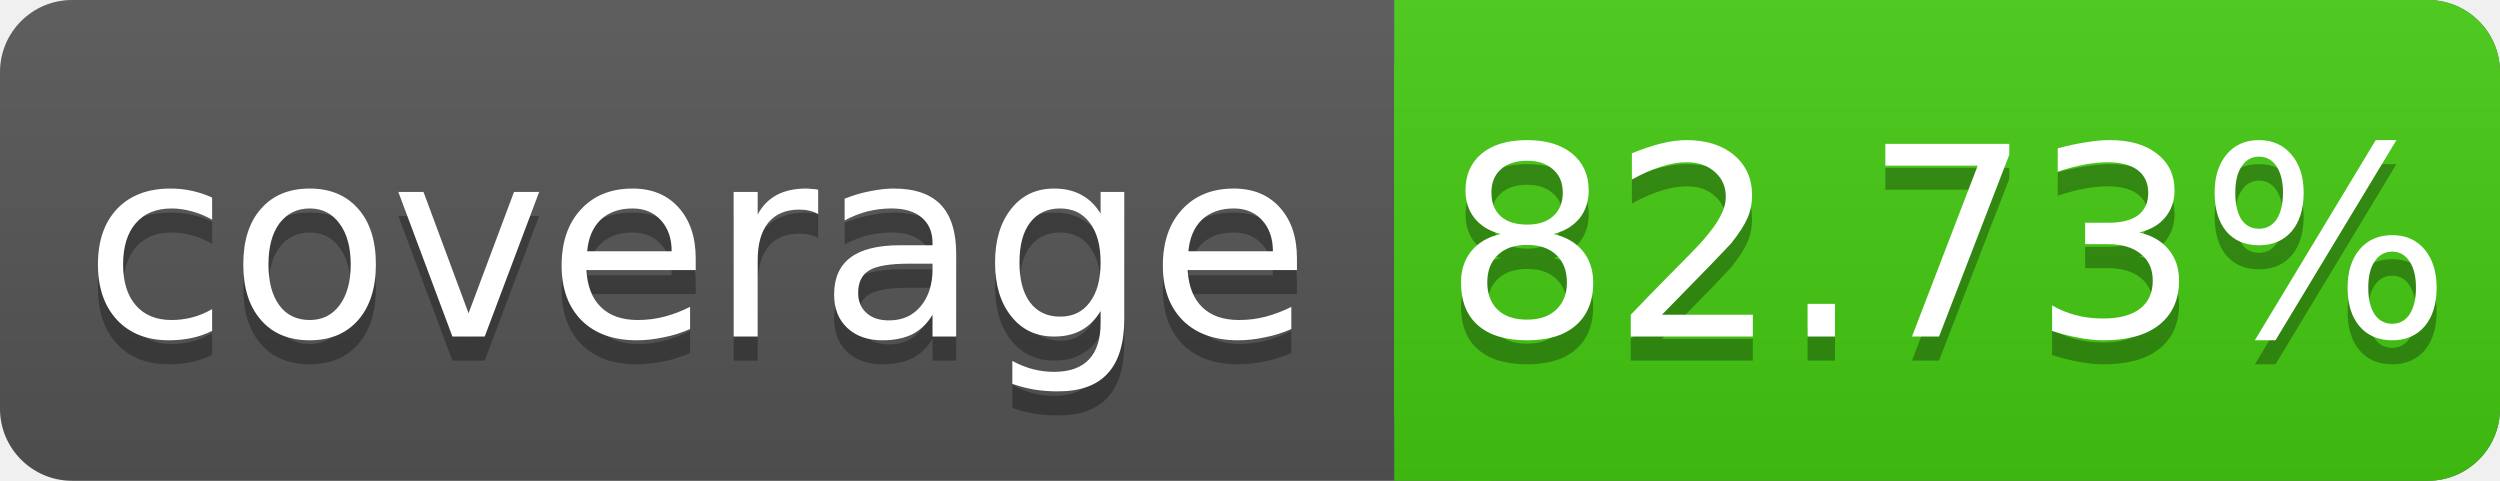
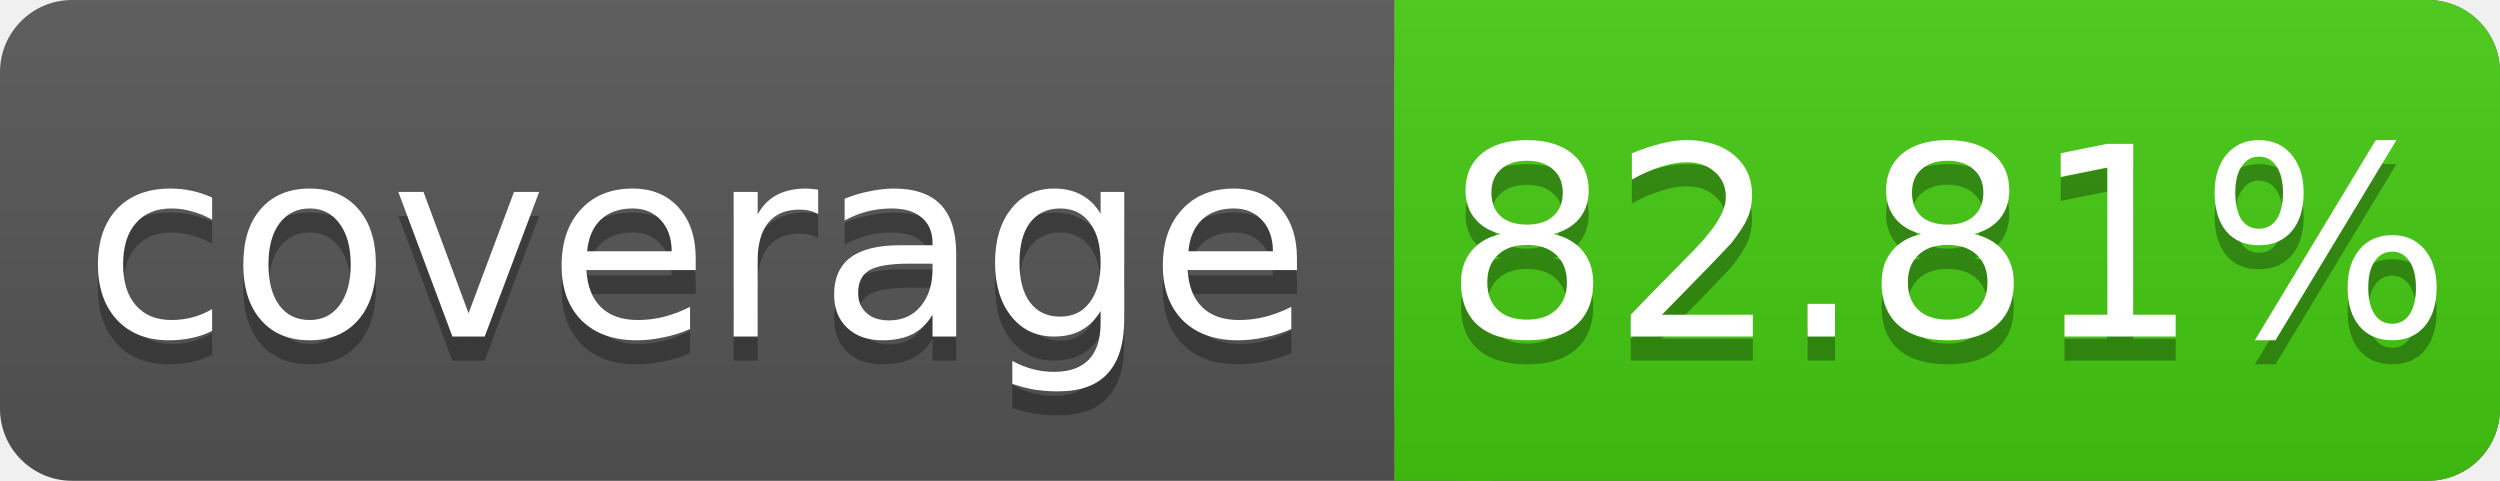
<svg xmlns="http://www.w3.org/2000/svg" width="104" height="20">
  <linearGradient id="s" x2="0" y2="100%">
    <stop offset="0" stop-color="#bbb" stop-opacity=".1" />
    <stop offset="1" stop-opacity=".1" />
  </linearGradient>
  <rect rx="3" width="104" height="20" fill="#555" />
  <rect rx="3" x="58" width="46" height="20" fill="#4c1" />
  <rect x="58" width="4" height="20" fill="#4c1" />
  <rect rx="3" width="104" height="20" fill="url(#s)" />
  <g fill="#fff" text-anchor="middle" font-family="DejaVu Sans,Verdana,Geneva,sans-serif" font-size="11">
    <text x="29" y="15" fill="#010101" fill-opacity=".3">coverage</text>
    <text x="29" y="14">coverage</text>
-     <text x="81" y="15" fill="#010101" fill-opacity=".3">82.73%</text>
-     <text x="81" y="14">82.73%</text>
+     <text x="81" y="15" fill="#010101" fill-opacity=".3">82.81%</text>
+     <text x="81" y="14">82.81%</text>
  </g>
</svg>
